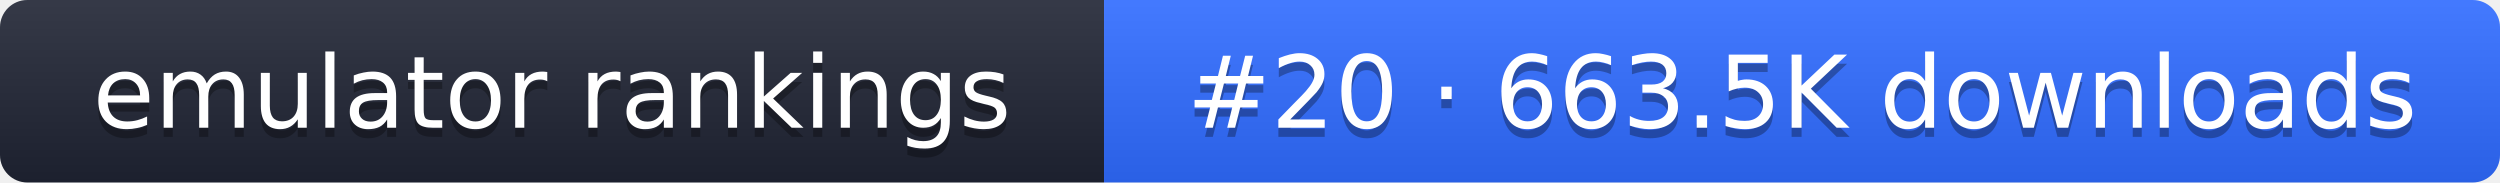
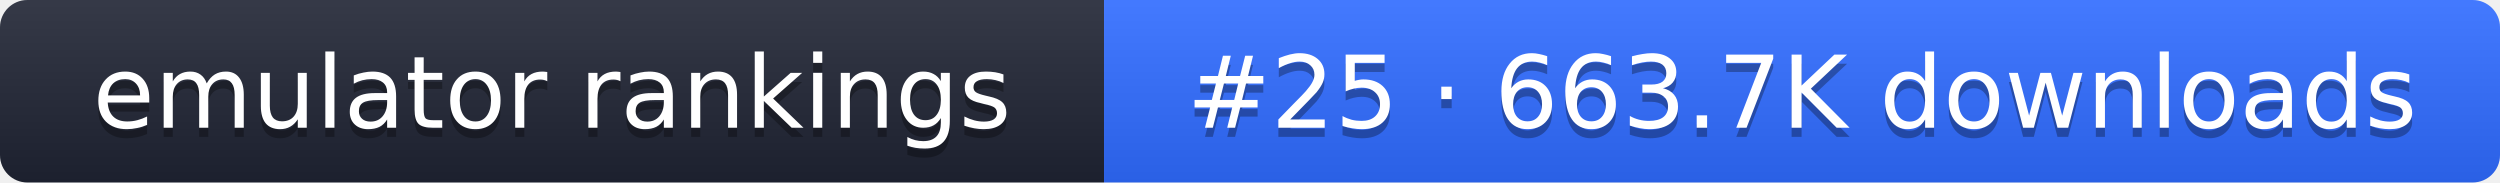
- <svg xmlns="http://www.w3.org/2000/svg" width="274" height="20" role="img" aria-label="emulator rankings: #20 · 663.5K downloads">
+ <svg xmlns="http://www.w3.org/2000/svg" width="274" height="20" role="img" aria-label="emulator rankings: #25 · 663.7K downloads">
  <linearGradient id="g" x2="0" y2="100%">
    <stop offset="0" stop-color="#fff" stop-opacity=".1" />
    <stop offset="1" stop-opacity=".1" />
  </linearGradient>
  <clipPath id="r">
    <rect width="274" height="20" rx="3" fill="#fff" />
  </clipPath>
  <g clip-path="url(#r)">
    <rect width="121" height="20" fill="#1f2433" />
    <rect x="121" width="153" height="20" fill="#2f6bff" />
    <rect width="274" height="20" fill="url(#g)" />
  </g>
  <g fill="#fff" text-anchor="middle" font-family="Verdana,DejaVu Sans,sans-serif" font-size="11">
    <text x="60.5" y="15" fill="#010101" fill-opacity=".3">emulator rankings</text>
    <text x="60.5" y="14">emulator rankings</text>
-     <text x="197.5" y="15" fill="#010101" fill-opacity=".3">#20 · 663.5K downloads</text>
-     <text x="197.5" y="14">#20 · 663.5K downloads</text>
+     <text x="197.5" y="15" fill="#010101" fill-opacity=".3">#25 · 663.7K downloads</text>
+     <text x="197.5" y="14">#25 · 663.7K downloads</text>
  </g>
</svg>
